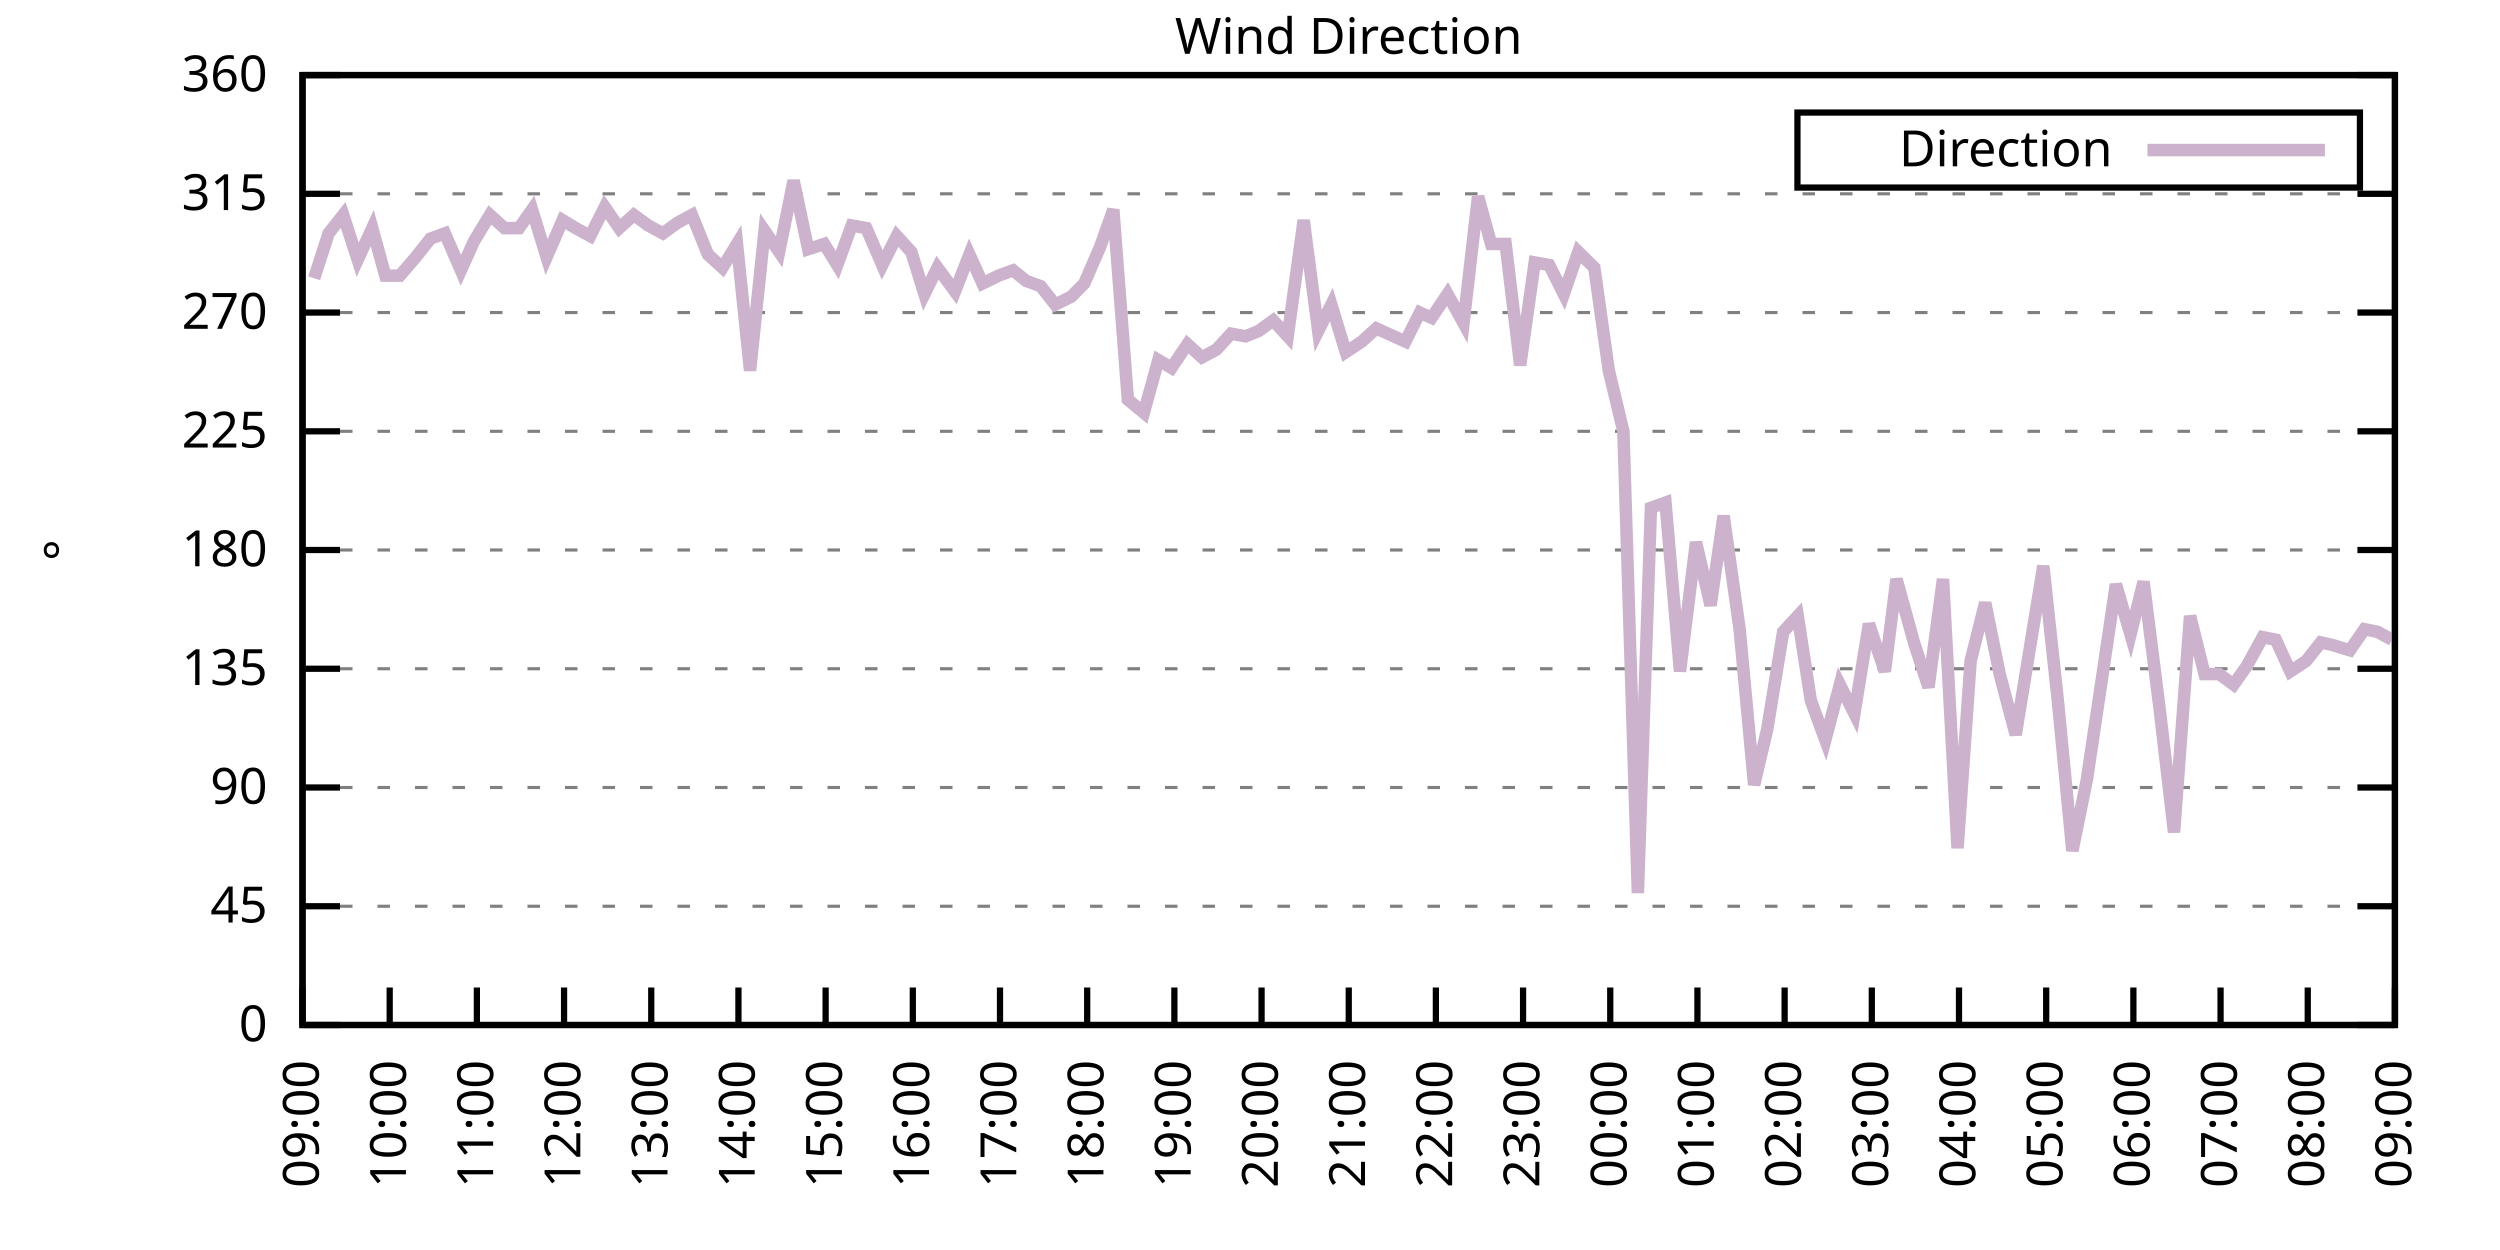
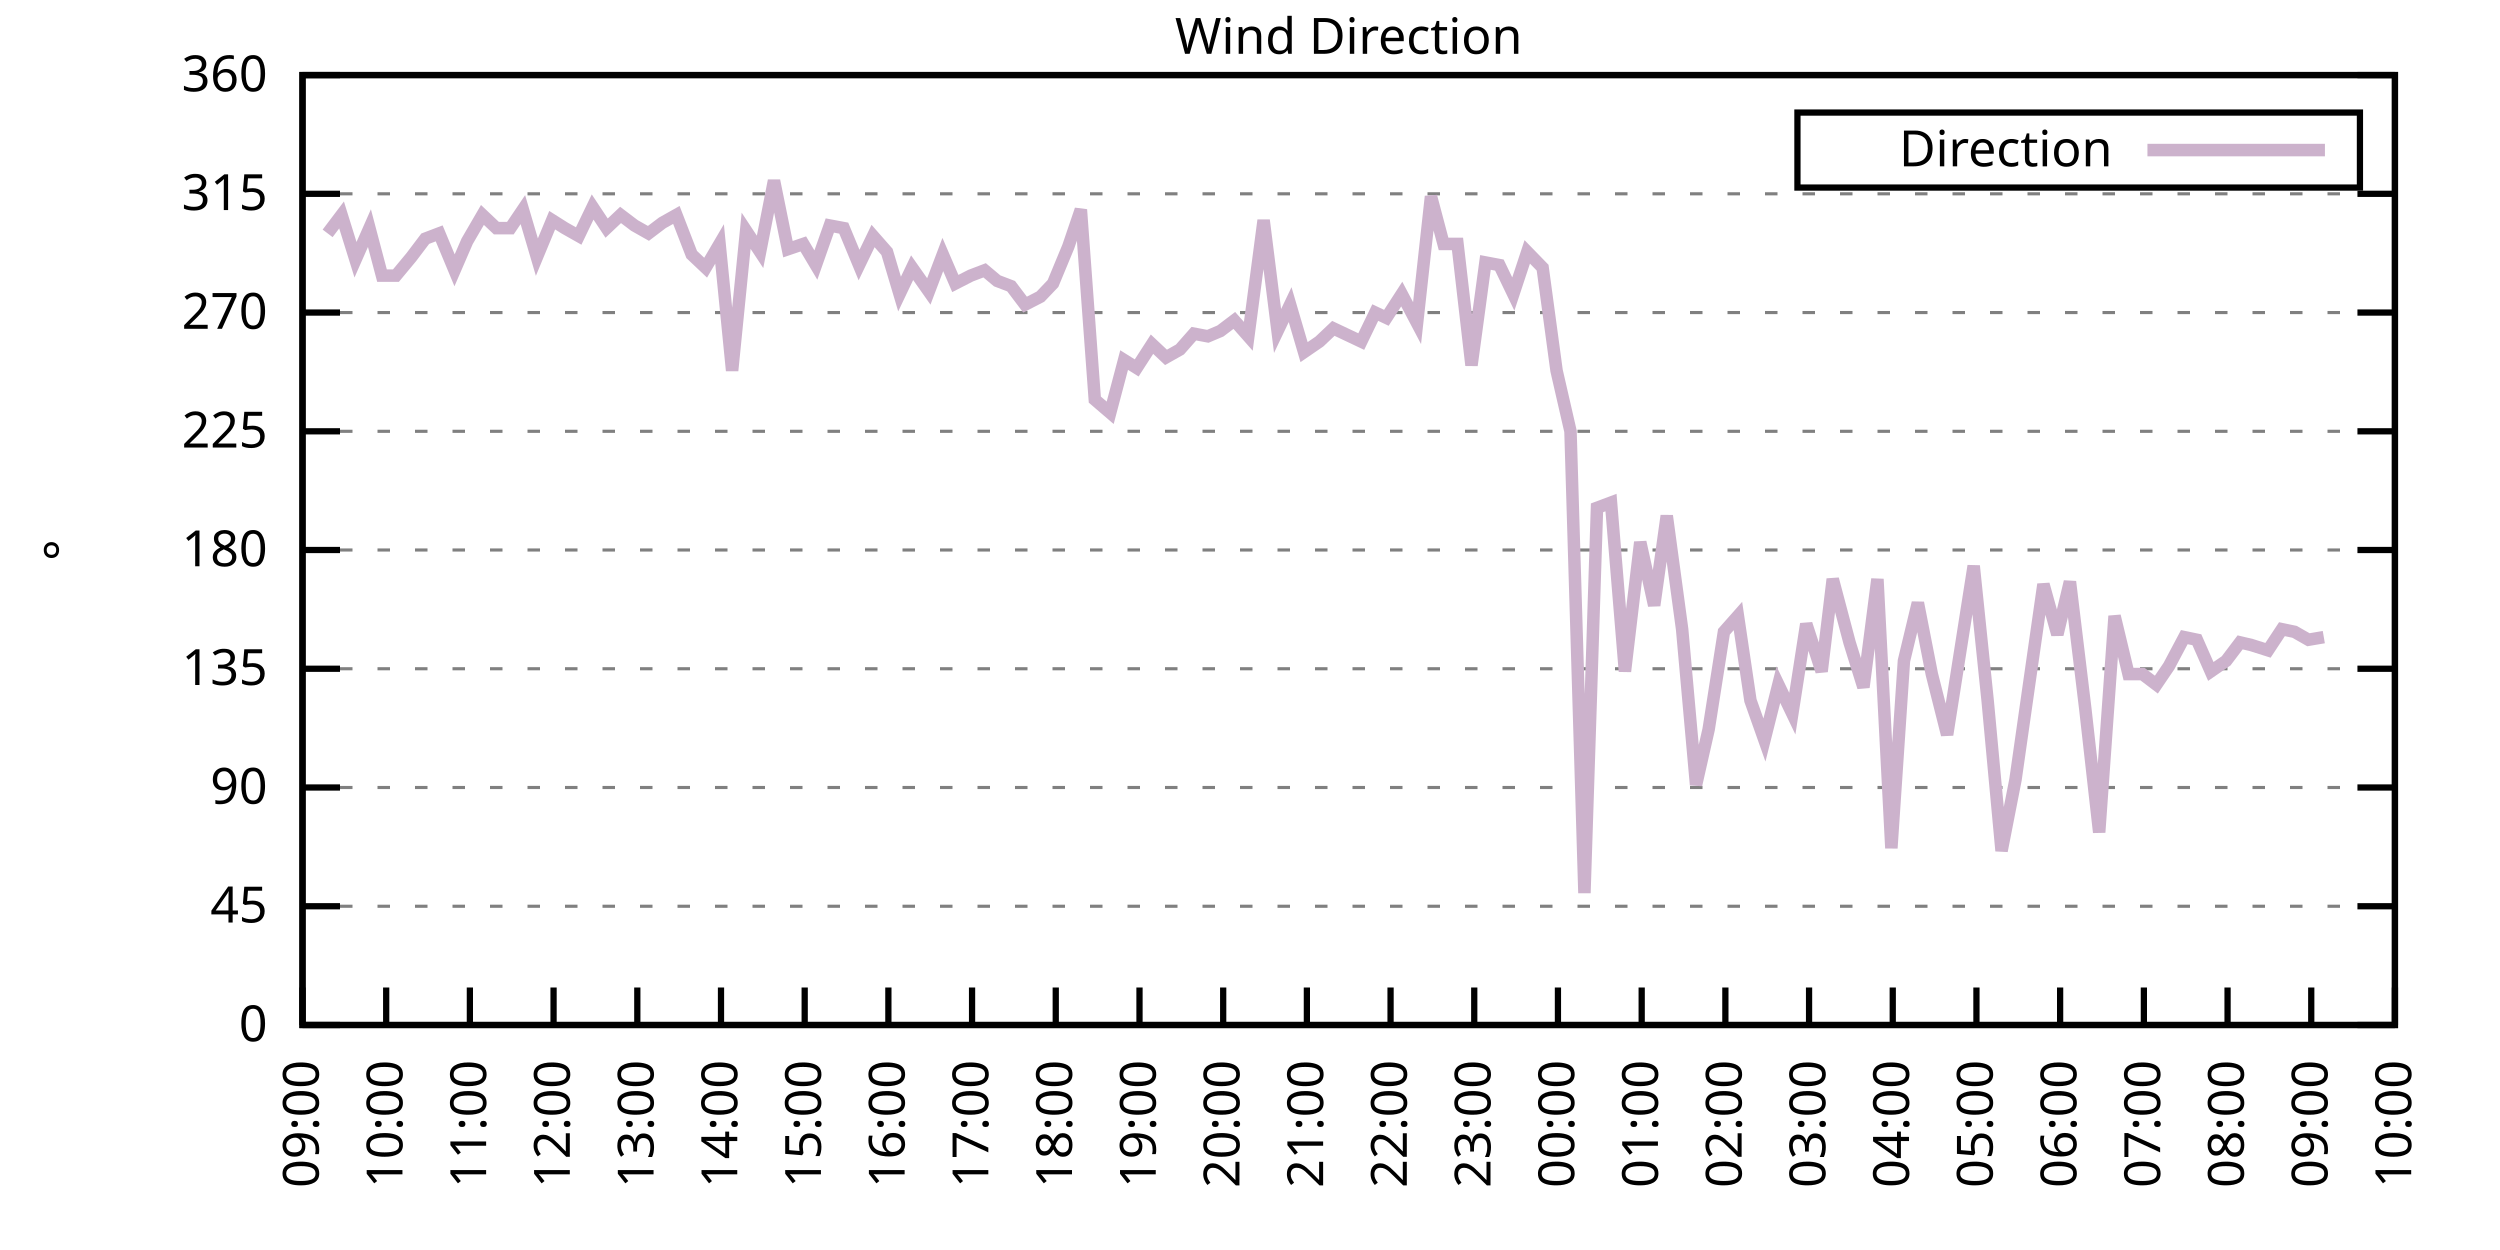
<svg xmlns="http://www.w3.org/2000/svg" xmlns:xlink="http://www.w3.org/1999/xlink" width="400" height="200" viewBox="0 0 400 200">
  <g id="gnuplot_canvas">
    <rect x="0" y="0" width="400" height="200" fill="none" />
    <defs>
      <circle id="gpDot" r="0.5" stroke-width="0.5" stroke="currentColor" />
      <path id="gpPt0" stroke-width="0.333" stroke="currentColor" d="M-1,0 h2 M0,-1 v2" />
      <path id="gpPt1" stroke-width="0.333" stroke="currentColor" d="M-1,-1 L1,1 M1,-1 L-1,1" />
      <path id="gpPt2" stroke-width="0.333" stroke="currentColor" d="M-1,0 L1,0 M0,-1 L0,1 M-1,-1 L1,1 M-1,1 L1,-1" />
      <rect id="gpPt3" stroke-width="0.333" stroke="currentColor" x="-1" y="-1" width="2" height="2" />
      <rect id="gpPt4" stroke-width="0.333" stroke="currentColor" fill="currentColor" x="-1" y="-1" width="2" height="2" />
      <circle id="gpPt5" stroke-width="0.333" stroke="currentColor" cx="0" cy="0" r="1" />
      <use xlink:href="#gpPt5" id="gpPt6" fill="currentColor" stroke="none" />
      <path id="gpPt7" stroke-width="0.333" stroke="currentColor" d="M0,-1.33 L-1.33,0.67 L1.33,0.67 z" />
      <use xlink:href="#gpPt7" id="gpPt8" fill="currentColor" stroke="none" />
      <use xlink:href="#gpPt7" id="gpPt9" stroke="currentColor" transform="rotate(180)" />
      <use xlink:href="#gpPt9" id="gpPt10" fill="currentColor" stroke="none" />
      <use xlink:href="#gpPt3" id="gpPt11" stroke="currentColor" transform="rotate(45)" />
      <use xlink:href="#gpPt11" id="gpPt12" fill="currentColor" stroke="none" />
      <path id="gpPt13" stroke-width="0.333" stroke="currentColor" d="M0,1.330 L1.265,0.411 L0.782,-1.067 L-0.782,-1.076 L-1.265,0.411 z" />
      <use xlink:href="#gpPt13" id="gpPt14" fill="currentColor" stroke="none" />
      <filter id="textbox" filterUnits="objectBoundingBox" x="0" y="0" height="1" width="1">
        <feFlood flood-color="white" flood-opacity="1" result="bgnd" />
        <feComposite in="SourceGraphic" in2="bgnd" operator="atop" />
      </filter>
      <filter id="greybox" filterUnits="objectBoundingBox" x="0" y="0" height="1" width="1">
        <feFlood flood-color="lightgrey" flood-opacity="1" result="grey" />
        <feComposite in="SourceGraphic" in2="grey" operator="atop" />
      </filter>
    </defs>
    <g fill="none" color="white" stroke="currentColor" stroke-width="1.00" stroke-linecap="butt" stroke-linejoin="miter">
</g>
    <g fill="none" color="black" stroke="currentColor" stroke-width="1.00" stroke-linecap="butt" stroke-linejoin="miter">
      <g stroke="none" shape-rendering="crispEdges">
        <polygon fill="rgb(255, 255, 255)" points="48.40,164.00 383.18,164.00 383.18,12.02 48.40,12.02 " />
      </g>
    </g>
    <g fill="none" color="black" stroke="currentColor" stroke-width="1.00" stroke-linecap="butt" stroke-linejoin="miter">
</g>
    <g fill="none" color="black" stroke="black" stroke-width="0.50" stroke-linecap="butt" stroke-linejoin="miter">
</g>
    <g fill="none" color="gray" stroke="currentColor" stroke-width="0.50" stroke-linecap="butt" stroke-linejoin="miter">
      <path stroke="gray" stroke-dasharray="2,4" class="gridline" d="M48.40,164.00 L383.19,164.00  " />
    </g>
    <g fill="none" color="gray" stroke="gray" stroke-width="1.00" stroke-linecap="butt" stroke-linejoin="miter">
</g>
    <g fill="none" color="black" stroke="currentColor" stroke-width="1.00" stroke-linecap="butt" stroke-linejoin="miter">
      <path stroke="black" d="M48.40,164.00 L54.40,164.00 M383.19,164.00 L377.19,164.00  " />
      <g transform="translate(42.80,166.60)" stroke="none" fill="black" font-family="Sans" font-size="8.00" text-anchor="end">
        <text>
          <tspan font-family="Sans"> 0</tspan>
        </text>
      </g>
    </g>
    <g fill="none" color="black" stroke="currentColor" stroke-width="1.00" stroke-linecap="butt" stroke-linejoin="miter">
</g>
    <g fill="none" color="black" stroke="black" stroke-width="0.50" stroke-linecap="butt" stroke-linejoin="miter">
</g>
    <g fill="none" color="gray" stroke="currentColor" stroke-width="0.50" stroke-linecap="butt" stroke-linejoin="miter">
      <path stroke="gray" stroke-dasharray="2,4" class="gridline" d="M48.40,145.00 L383.19,145.00  " />
    </g>
    <g fill="none" color="gray" stroke="gray" stroke-width="1.00" stroke-linecap="butt" stroke-linejoin="miter">
</g>
    <g fill="none" color="black" stroke="currentColor" stroke-width="1.00" stroke-linecap="butt" stroke-linejoin="miter">
      <path stroke="black" d="M48.40,145.00 L54.40,145.00 M383.19,145.00 L377.19,145.00  " />
      <g transform="translate(42.80,147.60)" stroke="none" fill="black" font-family="Sans" font-size="8.00" text-anchor="end">
        <text>
          <tspan font-family="Sans"> 45</tspan>
        </text>
      </g>
    </g>
    <g fill="none" color="black" stroke="currentColor" stroke-width="1.00" stroke-linecap="butt" stroke-linejoin="miter">
</g>
    <g fill="none" color="black" stroke="black" stroke-width="0.50" stroke-linecap="butt" stroke-linejoin="miter">
</g>
    <g fill="none" color="gray" stroke="currentColor" stroke-width="0.50" stroke-linecap="butt" stroke-linejoin="miter">
      <path stroke="gray" stroke-dasharray="2,4" class="gridline" d="M48.40,126.00 L383.19,126.00  " />
    </g>
    <g fill="none" color="gray" stroke="gray" stroke-width="1.00" stroke-linecap="butt" stroke-linejoin="miter">
</g>
    <g fill="none" color="black" stroke="currentColor" stroke-width="1.00" stroke-linecap="butt" stroke-linejoin="miter">
      <path stroke="black" d="M48.40,126.00 L54.40,126.00 M383.19,126.00 L377.19,126.00  " />
      <g transform="translate(42.80,128.60)" stroke="none" fill="black" font-family="Sans" font-size="8.00" text-anchor="end">
        <text>
          <tspan font-family="Sans"> 90</tspan>
        </text>
      </g>
    </g>
    <g fill="none" color="black" stroke="currentColor" stroke-width="1.00" stroke-linecap="butt" stroke-linejoin="miter">
</g>
    <g fill="none" color="black" stroke="black" stroke-width="0.50" stroke-linecap="butt" stroke-linejoin="miter">
</g>
    <g fill="none" color="gray" stroke="currentColor" stroke-width="0.50" stroke-linecap="butt" stroke-linejoin="miter">
      <path stroke="gray" stroke-dasharray="2,4" class="gridline" d="M48.40,107.00 L383.19,107.00  " />
    </g>
    <g fill="none" color="gray" stroke="gray" stroke-width="1.00" stroke-linecap="butt" stroke-linejoin="miter">
</g>
    <g fill="none" color="black" stroke="currentColor" stroke-width="1.00" stroke-linecap="butt" stroke-linejoin="miter">
      <path stroke="black" d="M48.40,107.00 L54.40,107.00 M383.19,107.00 L377.19,107.00  " />
      <g transform="translate(42.80,109.60)" stroke="none" fill="black" font-family="Sans" font-size="8.00" text-anchor="end">
        <text>
          <tspan font-family="Sans"> 135</tspan>
        </text>
      </g>
    </g>
    <g fill="none" color="black" stroke="currentColor" stroke-width="1.00" stroke-linecap="butt" stroke-linejoin="miter">
</g>
    <g fill="none" color="black" stroke="black" stroke-width="0.50" stroke-linecap="butt" stroke-linejoin="miter">
</g>
    <g fill="none" color="gray" stroke="currentColor" stroke-width="0.50" stroke-linecap="butt" stroke-linejoin="miter">
      <path stroke="gray" stroke-dasharray="2,4" class="gridline" d="M48.40,88.00 L383.19,88.00  " />
    </g>
    <g fill="none" color="gray" stroke="gray" stroke-width="1.00" stroke-linecap="butt" stroke-linejoin="miter">
</g>
    <g fill="none" color="black" stroke="currentColor" stroke-width="1.00" stroke-linecap="butt" stroke-linejoin="miter">
      <path stroke="black" d="M48.40,88.00 L54.40,88.00 M383.19,88.00 L377.19,88.00  " />
      <g transform="translate(42.80,90.60)" stroke="none" fill="black" font-family="Sans" font-size="8.00" text-anchor="end">
        <text>
          <tspan font-family="Sans"> 180</tspan>
        </text>
      </g>
    </g>
    <g fill="none" color="black" stroke="currentColor" stroke-width="1.00" stroke-linecap="butt" stroke-linejoin="miter">
</g>
    <g fill="none" color="black" stroke="black" stroke-width="0.50" stroke-linecap="butt" stroke-linejoin="miter">
</g>
    <g fill="none" color="gray" stroke="currentColor" stroke-width="0.50" stroke-linecap="butt" stroke-linejoin="miter">
      <path stroke="gray" stroke-dasharray="2,4" class="gridline" d="M48.40,69.01 L383.19,69.01  " />
    </g>
    <g fill="none" color="gray" stroke="gray" stroke-width="1.00" stroke-linecap="butt" stroke-linejoin="miter">
</g>
    <g fill="none" color="black" stroke="currentColor" stroke-width="1.00" stroke-linecap="butt" stroke-linejoin="miter">
      <path stroke="black" d="M48.40,69.01 L54.40,69.01 M383.19,69.01 L377.19,69.01  " />
      <g transform="translate(42.80,71.61)" stroke="none" fill="black" font-family="Sans" font-size="8.00" text-anchor="end">
        <text>
          <tspan font-family="Sans"> 225</tspan>
        </text>
      </g>
    </g>
    <g fill="none" color="black" stroke="currentColor" stroke-width="1.00" stroke-linecap="butt" stroke-linejoin="miter">
</g>
    <g fill="none" color="black" stroke="black" stroke-width="0.50" stroke-linecap="butt" stroke-linejoin="miter">
</g>
    <g fill="none" color="gray" stroke="currentColor" stroke-width="0.50" stroke-linecap="butt" stroke-linejoin="miter">
      <path stroke="gray" stroke-dasharray="2,4" class="gridline" d="M48.40,50.01 L383.19,50.01  " />
    </g>
    <g fill="none" color="gray" stroke="gray" stroke-width="1.00" stroke-linecap="butt" stroke-linejoin="miter">
</g>
    <g fill="none" color="black" stroke="currentColor" stroke-width="1.00" stroke-linecap="butt" stroke-linejoin="miter">
      <path stroke="black" d="M48.40,50.01 L54.40,50.01 M383.19,50.01 L377.19,50.01  " />
      <g transform="translate(42.80,52.61)" stroke="none" fill="black" font-family="Sans" font-size="8.00" text-anchor="end">
        <text>
          <tspan font-family="Sans"> 270</tspan>
        </text>
      </g>
    </g>
    <g fill="none" color="black" stroke="currentColor" stroke-width="1.00" stroke-linecap="butt" stroke-linejoin="miter">
</g>
    <g fill="none" color="black" stroke="black" stroke-width="0.50" stroke-linecap="butt" stroke-linejoin="miter">
</g>
    <g fill="none" color="gray" stroke="currentColor" stroke-width="0.50" stroke-linecap="butt" stroke-linejoin="miter">
      <path stroke="gray" stroke-dasharray="2,4" class="gridline" d="M48.40,31.01 L383.19,31.01  " />
    </g>
    <g fill="none" color="gray" stroke="gray" stroke-width="1.00" stroke-linecap="butt" stroke-linejoin="miter">
</g>
    <g fill="none" color="black" stroke="currentColor" stroke-width="1.00" stroke-linecap="butt" stroke-linejoin="miter">
      <path stroke="black" d="M48.40,31.01 L54.40,31.01 M383.19,31.01 L377.19,31.01  " />
      <g transform="translate(42.80,33.61)" stroke="none" fill="black" font-family="Sans" font-size="8.00" text-anchor="end">
        <text>
          <tspan font-family="Sans"> 315</tspan>
        </text>
      </g>
    </g>
    <g fill="none" color="black" stroke="currentColor" stroke-width="1.00" stroke-linecap="butt" stroke-linejoin="miter">
</g>
    <g fill="none" color="black" stroke="black" stroke-width="0.50" stroke-linecap="butt" stroke-linejoin="miter">
</g>
    <g fill="none" color="gray" stroke="currentColor" stroke-width="0.50" stroke-linecap="butt" stroke-linejoin="miter">
      <path stroke="gray" stroke-dasharray="2,4" class="gridline" d="M48.40,12.01 L383.19,12.01  " />
    </g>
    <g fill="none" color="gray" stroke="gray" stroke-width="1.00" stroke-linecap="butt" stroke-linejoin="miter">
</g>
    <g fill="none" color="black" stroke="currentColor" stroke-width="1.00" stroke-linecap="butt" stroke-linejoin="miter">
      <path stroke="black" d="M48.40,12.01 L54.40,12.01 M383.19,12.01 L377.19,12.01  " />
      <g transform="translate(42.80,14.61)" stroke="none" fill="black" font-family="Sans" font-size="8.00" text-anchor="end">
        <text>
          <tspan font-family="Sans"> 360</tspan>
        </text>
      </g>
    </g>
    <g fill="none" color="black" stroke="currentColor" stroke-width="1.00" stroke-linecap="butt" stroke-linejoin="miter">
      <path stroke="black" d="M48.40,164.00 L48.40,158.00  " />
      <g transform="translate(51.00,169.60) rotate(270.00)" stroke="none" fill="black" font-family="Sans" font-size="8.00" text-anchor="end">
        <text>
          <tspan font-family="Sans">09:00</tspan>
        </text>
      </g>
    </g>
    <g fill="none" color="black" stroke="currentColor" stroke-width="1.00" stroke-linecap="butt" stroke-linejoin="miter">
-       <path stroke="black" d="M62.35,164.00 L62.35,158.00  " />
-       <g transform="translate(64.95,169.60) rotate(270.00)" stroke="none" fill="black" font-family="Sans" font-size="8.00" text-anchor="end">
+       <path stroke="black" d="M61.79,164.00 L61.79,158.00  " />
+       <g transform="translate(64.39,169.60) rotate(270.00)" stroke="none" fill="black" font-family="Sans" font-size="8.00" text-anchor="end">
        <text>
          <tspan font-family="Sans">10:00</tspan>
        </text>
      </g>
    </g>
    <g fill="none" color="black" stroke="currentColor" stroke-width="1.00" stroke-linecap="butt" stroke-linejoin="miter">
-       <path stroke="black" d="M76.30,164.00 L76.30,158.00  " />
-       <g transform="translate(78.90,169.60) rotate(270.00)" stroke="none" fill="black" font-family="Sans" font-size="8.00" text-anchor="end">
+       <path stroke="black" d="M75.18,164.00 L75.18,158.00  " />
+       <g transform="translate(77.78,169.60) rotate(270.00)" stroke="none" fill="black" font-family="Sans" font-size="8.00" text-anchor="end">
        <text>
          <tspan font-family="Sans">11:00</tspan>
        </text>
      </g>
    </g>
    <g fill="none" color="black" stroke="currentColor" stroke-width="1.00" stroke-linecap="butt" stroke-linejoin="miter">
-       <path stroke="black" d="M90.25,164.00 L90.25,158.00  " />
-       <g transform="translate(92.85,169.60) rotate(270.00)" stroke="none" fill="black" font-family="Sans" font-size="8.00" text-anchor="end">
+       <path stroke="black" d="M88.57,164.00 L88.57,158.00  " />
+       <g transform="translate(91.17,169.60) rotate(270.00)" stroke="none" fill="black" font-family="Sans" font-size="8.00" text-anchor="end">
        <text>
          <tspan font-family="Sans">12:00</tspan>
        </text>
      </g>
    </g>
    <g fill="none" color="black" stroke="currentColor" stroke-width="1.00" stroke-linecap="butt" stroke-linejoin="miter">
-       <path stroke="black" d="M104.20,164.00 L104.20,158.00  " />
-       <g transform="translate(106.80,169.60) rotate(270.00)" stroke="none" fill="black" font-family="Sans" font-size="8.00" text-anchor="end">
+       <path stroke="black" d="M101.97,164.00 L101.97,158.00  " />
+       <g transform="translate(104.57,169.60) rotate(270.00)" stroke="none" fill="black" font-family="Sans" font-size="8.00" text-anchor="end">
        <text>
          <tspan font-family="Sans">13:00</tspan>
        </text>
      </g>
    </g>
    <g fill="none" color="black" stroke="currentColor" stroke-width="1.00" stroke-linecap="butt" stroke-linejoin="miter">
-       <path stroke="black" d="M118.15,164.00 L118.15,158.00  " />
-       <g transform="translate(120.75,169.60) rotate(270.00)" stroke="none" fill="black" font-family="Sans" font-size="8.00" text-anchor="end">
+       <path stroke="black" d="M115.36,164.00 L115.36,158.00  " />
+       <g transform="translate(117.96,169.60) rotate(270.00)" stroke="none" fill="black" font-family="Sans" font-size="8.00" text-anchor="end">
        <text>
          <tspan font-family="Sans">14:00</tspan>
        </text>
      </g>
    </g>
    <g fill="none" color="black" stroke="currentColor" stroke-width="1.00" stroke-linecap="butt" stroke-linejoin="miter">
-       <path stroke="black" d="M132.10,164.00 L132.10,158.00  " />
-       <g transform="translate(134.70,169.60) rotate(270.00)" stroke="none" fill="black" font-family="Sans" font-size="8.00" text-anchor="end">
+       <path stroke="black" d="M128.75,164.00 L128.75,158.00  " />
+       <g transform="translate(131.35,169.60) rotate(270.00)" stroke="none" fill="black" font-family="Sans" font-size="8.00" text-anchor="end">
        <text>
          <tspan font-family="Sans">15:00</tspan>
        </text>
      </g>
    </g>
    <g fill="none" color="black" stroke="currentColor" stroke-width="1.00" stroke-linecap="butt" stroke-linejoin="miter">
-       <path stroke="black" d="M146.05,164.00 L146.05,158.00  " />
-       <g transform="translate(148.65,169.60) rotate(270.00)" stroke="none" fill="black" font-family="Sans" font-size="8.00" text-anchor="end">
+       <path stroke="black" d="M142.14,164.00 L142.14,158.00  " />
+       <g transform="translate(144.74,169.60) rotate(270.00)" stroke="none" fill="black" font-family="Sans" font-size="8.00" text-anchor="end">
        <text>
          <tspan font-family="Sans">16:00</tspan>
        </text>
      </g>
    </g>
    <g fill="none" color="black" stroke="currentColor" stroke-width="1.00" stroke-linecap="butt" stroke-linejoin="miter">
-       <path stroke="black" d="M160.00,164.00 L160.00,158.00  " />
-       <g transform="translate(162.60,169.60) rotate(270.00)" stroke="none" fill="black" font-family="Sans" font-size="8.00" text-anchor="end">
+       <path stroke="black" d="M155.53,164.00 L155.53,158.00  " />
+       <g transform="translate(158.13,169.60) rotate(270.00)" stroke="none" fill="black" font-family="Sans" font-size="8.00" text-anchor="end">
        <text>
          <tspan font-family="Sans">17:00</tspan>
        </text>
      </g>
    </g>
    <g fill="none" color="black" stroke="currentColor" stroke-width="1.00" stroke-linecap="butt" stroke-linejoin="miter">
-       <path stroke="black" d="M173.95,164.00 L173.95,158.00  " />
-       <g transform="translate(176.55,169.60) rotate(270.00)" stroke="none" fill="black" font-family="Sans" font-size="8.00" text-anchor="end">
+       <path stroke="black" d="M168.92,164.00 L168.92,158.00  " />
+       <g transform="translate(171.52,169.60) rotate(270.00)" stroke="none" fill="black" font-family="Sans" font-size="8.00" text-anchor="end">
        <text>
          <tspan font-family="Sans">18:00</tspan>
        </text>
      </g>
    </g>
    <g fill="none" color="black" stroke="currentColor" stroke-width="1.00" stroke-linecap="butt" stroke-linejoin="miter">
-       <path stroke="black" d="M187.90,164.00 L187.90,158.00  " />
-       <g transform="translate(190.50,169.60) rotate(270.00)" stroke="none" fill="black" font-family="Sans" font-size="8.00" text-anchor="end">
+       <path stroke="black" d="M182.32,164.00 L182.32,158.00  " />
+       <g transform="translate(184.92,169.60) rotate(270.00)" stroke="none" fill="black" font-family="Sans" font-size="8.00" text-anchor="end">
        <text>
          <tspan font-family="Sans">19:00</tspan>
        </text>
      </g>
    </g>
    <g fill="none" color="black" stroke="currentColor" stroke-width="1.00" stroke-linecap="butt" stroke-linejoin="miter">
-       <path stroke="black" d="M201.85,164.00 L201.85,158.00  " />
-       <g transform="translate(204.45,169.60) rotate(270.00)" stroke="none" fill="black" font-family="Sans" font-size="8.00" text-anchor="end">
+       <path stroke="black" d="M195.71,164.00 L195.71,158.00  " />
+       <g transform="translate(198.31,169.60) rotate(270.00)" stroke="none" fill="black" font-family="Sans" font-size="8.00" text-anchor="end">
        <text>
          <tspan font-family="Sans">20:00</tspan>
        </text>
      </g>
    </g>
    <g fill="none" color="black" stroke="currentColor" stroke-width="1.00" stroke-linecap="butt" stroke-linejoin="miter">
-       <path stroke="black" d="M215.80,164.00 L215.80,158.00  " />
-       <g transform="translate(218.40,169.60) rotate(270.00)" stroke="none" fill="black" font-family="Sans" font-size="8.00" text-anchor="end">
+       <path stroke="black" d="M209.10,164.00 L209.10,158.00  " />
+       <g transform="translate(211.70,169.60) rotate(270.00)" stroke="none" fill="black" font-family="Sans" font-size="8.00" text-anchor="end">
        <text>
          <tspan font-family="Sans">21:00</tspan>
        </text>
      </g>
    </g>
    <g fill="none" color="black" stroke="currentColor" stroke-width="1.00" stroke-linecap="butt" stroke-linejoin="miter">
-       <path stroke="black" d="M229.74,164.00 L229.74,158.00  " />
-       <g transform="translate(232.34,169.60) rotate(270.00)" stroke="none" fill="black" font-family="Sans" font-size="8.00" text-anchor="end">
+       <path stroke="black" d="M222.49,164.00 L222.49,158.00  " />
+       <g transform="translate(225.09,169.60) rotate(270.00)" stroke="none" fill="black" font-family="Sans" font-size="8.00" text-anchor="end">
        <text>
          <tspan font-family="Sans">22:00</tspan>
        </text>
      </g>
    </g>
    <g fill="none" color="black" stroke="currentColor" stroke-width="1.00" stroke-linecap="butt" stroke-linejoin="miter">
-       <path stroke="black" d="M243.69,164.00 L243.69,158.00  " />
-       <g transform="translate(246.29,169.60) rotate(270.00)" stroke="none" fill="black" font-family="Sans" font-size="8.00" text-anchor="end">
+       <path stroke="black" d="M235.88,164.00 L235.88,158.00  " />
+       <g transform="translate(238.48,169.60) rotate(270.00)" stroke="none" fill="black" font-family="Sans" font-size="8.00" text-anchor="end">
        <text>
          <tspan font-family="Sans">23:00</tspan>
        </text>
      </g>
    </g>
    <g fill="none" color="black" stroke="currentColor" stroke-width="1.00" stroke-linecap="butt" stroke-linejoin="miter">
-       <path stroke="black" d="M257.64,164.00 L257.64,158.00  " />
-       <g transform="translate(260.24,169.60) rotate(270.00)" stroke="none" fill="black" font-family="Sans" font-size="8.00" text-anchor="end">
+       <path stroke="black" d="M249.27,164.00 L249.27,158.00  " />
+       <g transform="translate(251.87,169.60) rotate(270.00)" stroke="none" fill="black" font-family="Sans" font-size="8.00" text-anchor="end">
        <text>
          <tspan font-family="Sans">00:00</tspan>
        </text>
      </g>
    </g>
    <g fill="none" color="black" stroke="currentColor" stroke-width="1.00" stroke-linecap="butt" stroke-linejoin="miter">
-       <path stroke="black" d="M271.59,164.00 L271.59,158.00  " />
-       <g transform="translate(274.19,169.60) rotate(270.00)" stroke="none" fill="black" font-family="Sans" font-size="8.00" text-anchor="end">
+       <path stroke="black" d="M262.67,164.00 L262.67,158.00  " />
+       <g transform="translate(265.27,169.60) rotate(270.00)" stroke="none" fill="black" font-family="Sans" font-size="8.00" text-anchor="end">
        <text>
          <tspan font-family="Sans">01:00</tspan>
        </text>
      </g>
    </g>
    <g fill="none" color="black" stroke="currentColor" stroke-width="1.00" stroke-linecap="butt" stroke-linejoin="miter">
-       <path stroke="black" d="M285.54,164.00 L285.54,158.00  " />
-       <g transform="translate(288.14,169.60) rotate(270.00)" stroke="none" fill="black" font-family="Sans" font-size="8.00" text-anchor="end">
+       <path stroke="black" d="M276.06,164.00 L276.06,158.00  " />
+       <g transform="translate(278.66,169.60) rotate(270.00)" stroke="none" fill="black" font-family="Sans" font-size="8.00" text-anchor="end">
        <text>
          <tspan font-family="Sans">02:00</tspan>
        </text>
      </g>
    </g>
    <g fill="none" color="black" stroke="currentColor" stroke-width="1.00" stroke-linecap="butt" stroke-linejoin="miter">
-       <path stroke="black" d="M299.49,164.00 L299.49,158.00  " />
-       <g transform="translate(302.09,169.60) rotate(270.00)" stroke="none" fill="black" font-family="Sans" font-size="8.00" text-anchor="end">
+       <path stroke="black" d="M289.45,164.00 L289.45,158.00  " />
+       <g transform="translate(292.05,169.60) rotate(270.00)" stroke="none" fill="black" font-family="Sans" font-size="8.00" text-anchor="end">
        <text>
          <tspan font-family="Sans">03:00</tspan>
        </text>
      </g>
    </g>
    <g fill="none" color="black" stroke="currentColor" stroke-width="1.00" stroke-linecap="butt" stroke-linejoin="miter">
-       <path stroke="black" d="M313.44,164.00 L313.44,158.00  " />
-       <g transform="translate(316.04,169.60) rotate(270.00)" stroke="none" fill="black" font-family="Sans" font-size="8.00" text-anchor="end">
+       <path stroke="black" d="M302.84,164.00 L302.84,158.00  " />
+       <g transform="translate(305.44,169.60) rotate(270.00)" stroke="none" fill="black" font-family="Sans" font-size="8.00" text-anchor="end">
        <text>
          <tspan font-family="Sans">04:00</tspan>
        </text>
      </g>
    </g>
    <g fill="none" color="black" stroke="currentColor" stroke-width="1.00" stroke-linecap="butt" stroke-linejoin="miter">
-       <path stroke="black" d="M327.39,164.00 L327.39,158.00  " />
-       <g transform="translate(329.99,169.60) rotate(270.00)" stroke="none" fill="black" font-family="Sans" font-size="8.00" text-anchor="end">
+       <path stroke="black" d="M316.23,164.00 L316.23,158.00  " />
+       <g transform="translate(318.83,169.60) rotate(270.00)" stroke="none" fill="black" font-family="Sans" font-size="8.00" text-anchor="end">
        <text>
          <tspan font-family="Sans">05:00</tspan>
        </text>
      </g>
    </g>
    <g fill="none" color="black" stroke="currentColor" stroke-width="1.00" stroke-linecap="butt" stroke-linejoin="miter">
-       <path stroke="black" d="M341.34,164.00 L341.34,158.00  " />
-       <g transform="translate(343.94,169.60) rotate(270.00)" stroke="none" fill="black" font-family="Sans" font-size="8.00" text-anchor="end">
+       <path stroke="black" d="M329.62,164.00 L329.62,158.00  " />
+       <g transform="translate(332.22,169.60) rotate(270.00)" stroke="none" fill="black" font-family="Sans" font-size="8.00" text-anchor="end">
        <text>
          <tspan font-family="Sans">06:00</tspan>
        </text>
      </g>
    </g>
    <g fill="none" color="black" stroke="currentColor" stroke-width="1.00" stroke-linecap="butt" stroke-linejoin="miter">
-       <path stroke="black" d="M355.29,164.00 L355.29,158.00  " />
-       <g transform="translate(357.89,169.60) rotate(270.00)" stroke="none" fill="black" font-family="Sans" font-size="8.00" text-anchor="end">
+       <path stroke="black" d="M343.02,164.00 L343.02,158.00  " />
+       <g transform="translate(345.62,169.60) rotate(270.00)" stroke="none" fill="black" font-family="Sans" font-size="8.00" text-anchor="end">
        <text>
          <tspan font-family="Sans">07:00</tspan>
        </text>
      </g>
    </g>
    <g fill="none" color="black" stroke="currentColor" stroke-width="1.00" stroke-linecap="butt" stroke-linejoin="miter">
-       <path stroke="black" d="M369.24,164.00 L369.24,158.00  " />
-       <g transform="translate(371.84,169.60) rotate(270.00)" stroke="none" fill="black" font-family="Sans" font-size="8.00" text-anchor="end">
+       <path stroke="black" d="M356.41,164.00 L356.41,158.00  " />
+       <g transform="translate(359.01,169.60) rotate(270.00)" stroke="none" fill="black" font-family="Sans" font-size="8.00" text-anchor="end">
        <text>
          <tspan font-family="Sans">08:00</tspan>
+         </text>
+       </g>
+     </g>
+     <g fill="none" color="black" stroke="currentColor" stroke-width="1.00" stroke-linecap="butt" stroke-linejoin="miter">
+       <path stroke="black" d="M369.80,164.00 L369.80,158.00  " />
+       <g transform="translate(372.40,169.60) rotate(270.00)" stroke="none" fill="black" font-family="Sans" font-size="8.00" text-anchor="end">
+         <text>
+           <tspan font-family="Sans">09:00</tspan>
        </text>
      </g>
    </g>
    <g fill="none" color="black" stroke="currentColor" stroke-width="1.00" stroke-linecap="butt" stroke-linejoin="miter">
      <path stroke="black" d="M383.19,164.00 L383.19,158.00  " />
      <g transform="translate(385.79,169.60) rotate(270.00)" stroke="none" fill="black" font-family="Sans" font-size="8.00" text-anchor="end">
        <text>
-           <tspan font-family="Sans">09:00</tspan>
+           <tspan font-family="Sans">10:00</tspan>
        </text>
      </g>
    </g>
    <g fill="none" color="black" stroke="currentColor" stroke-width="1.00" stroke-linecap="butt" stroke-linejoin="miter">
</g>
    <g fill="none" color="black" stroke="currentColor" stroke-width="1.00" stroke-linecap="butt" stroke-linejoin="miter">
      <path stroke="black" d="M48.40,12.01 L48.40,164.00 L383.19,164.00 L383.19,12.01 L48.40,12.01 Z  " />
    </g>
    <g fill="none" color="black" stroke="currentColor" stroke-width="1.00" stroke-linecap="butt" stroke-linejoin="miter">
</g>
    <g fill="none" color="black" stroke="currentColor" stroke-width="1.00" stroke-linecap="butt" stroke-linejoin="miter">
      <path stroke="black" d="M287.59,30.01 L287.59,18.01 L377.59,18.01 L377.59,30.01 L287.59,30.01 Z  " />
    </g>
    <g id="Wind_direction_plot_1">
      <g fill="none" color="white" stroke="black" stroke-width="2.00" stroke-linecap="butt" stroke-linejoin="miter">
</g>
      <g fill="none" color="black" stroke="currentColor" stroke-width="2.00" stroke-linecap="butt" stroke-linejoin="miter">
        <g transform="translate(337.99,26.61)" stroke="none" fill="black" font-family="Sans" font-size="8.00" text-anchor="end">
          <text>
            <tspan font-family="Sans">Direction</tspan>
          </text>
        </g>
      </g>
      <g fill="none" color="black" stroke="currentColor" stroke-width="2.00" stroke-linecap="butt" stroke-linejoin="miter">
-         <path stroke="rgb(204, 178, 204)" d="M343.59,24.01 L371.99,24.01 M50.26,44.52 L52.58,37.34 L54.91,34.39 L57.23,41.56 L59.56,36.50 L61.65,44.10   L63.98,44.10 L66.53,41.14 L68.86,38.19 L71.18,37.34 L73.74,43.25 L75.83,38.61 L78.39,34.39 L80.72,36.50   L83.04,36.50 L85.13,33.54 L87.46,41.14 L90.02,35.23 L92.11,36.50 L94.43,37.76 L96.76,33.12 L99.08,36.50   L101.41,34.39 L103.73,36.08 L106.06,37.34 L108.38,35.65 L110.71,34.39 L113.27,40.72 L115.59,42.83 L117.92,39.03   L120.01,59.30 L122.33,36.92 L124.66,40.30 L126.98,28.90 L129.31,39.87 L131.87,39.03 L133.96,42.41 L136.28,36.08   L138.61,36.50 L141.16,42.41 L143.49,37.76 L145.81,40.30 L147.91,47.05 L150.00,42.83 L152.79,46.63 L155.11,40.72   L157.21,45.36 L159.76,44.10 L162.09,43.25 L164.18,44.94 L166.51,45.79 L168.83,48.74 L171.39,47.47 L173.48,45.36   L176.04,39.45 L178.13,33.54 L180.46,63.94 L183.01,66.05 L185.34,57.61 L187.43,58.87 L189.99,55.07 L192.31,57.18   L194.64,55.92 L196.96,53.39 L199.29,53.81 L201.38,52.96 L203.71,51.27 L206.03,53.81 L208.59,35.23 L210.91,52.96   L213.01,48.74 L215.33,56.34 L217.89,54.65 L220.21,52.54 L224.86,54.65 L227.19,50.01 L229.05,50.85 L231.60,47.05   L234.16,51.70 L236.49,31.43 L238.58,39.03 L240.90,39.03 L243.23,58.45 L245.55,41.99 L247.88,42.41 L250.20,47.05   L252.53,40.30 L255.09,42.83 L257.41,59.30 L259.74,69.01 L262.06,142.89 L264.15,81.25 L266.48,80.41 L268.80,107.43   L271.36,86.74 L273.69,96.87 L275.78,82.52 L278.34,100.67 L280.66,125.58 L282.75,116.71 L285.31,101.09 L287.64,98.56   L289.73,112.07 L292.05,118.40 L294.38,109.54 L296.70,114.18 L299.03,99.83 L301.58,107.43 L303.44,92.65 L306.23,102.78   L308.56,109.96 L310.88,92.65 L313.21,135.71 L315.30,105.74 L317.63,96.45 L319.95,107.85 L322.51,117.56 L326.93,90.54   L329.25,112.07 L331.58,136.14 L333.90,124.74 L336.23,109.11 L338.55,93.49 L340.88,101.52 L342.97,93.07 L345.53,113.34   L347.85,133.18 L350.41,98.56 L352.73,107.85 L355.06,107.85 L357.38,109.54 L359.48,106.58 L362.03,101.94 L364.13,102.36   L366.45,107.43 L369.01,105.74 L371.33,102.78 L373.19,103.20 L375.98,104.05 L378.31,100.67 L380.40,101.09 L382.73,102.36    " />
+         <path stroke="rgb(204, 178, 204)" d="M343.59,24.01 L371.99,24.01 M52.42,37.34 L54.65,34.39 L56.88,41.56 L59.11,36.50 L61.12,44.10 L63.35,44.10   L65.81,41.14 L68.04,38.19 L70.27,37.34 L72.73,43.25 L74.74,38.61 L77.19,34.39 L79.42,36.50 L81.66,36.50   L83.66,33.54 L85.90,41.14 L88.35,35.23 L90.36,36.50 L92.59,37.76 L94.82,33.12 L97.06,36.50 L99.29,34.39   L101.52,36.08 L103.75,37.34 L105.98,35.65 L108.22,34.39 L110.67,40.72 L112.90,42.83 L115.13,39.03 L117.14,59.30   L119.38,36.92 L121.61,40.30 L123.84,28.90 L126.07,39.87 L128.53,39.03 L130.54,42.41 L132.77,36.08 L135.00,36.50   L137.45,42.41 L139.69,37.76 L141.92,40.30 L143.93,47.05 L145.94,42.83 L148.61,46.63 L150.85,40.72 L152.85,45.36   L155.31,44.10 L157.54,43.25 L159.55,44.94 L161.78,45.79 L164.01,48.74 L166.47,47.47 L168.48,45.36 L170.93,39.45   L172.94,33.54 L175.17,63.94 L177.63,66.05 L179.86,57.61 L181.87,58.87 L184.32,55.07 L186.56,57.18 L188.79,55.92   L191.02,53.39 L193.25,53.81 L195.26,52.96 L197.49,51.27 L199.73,53.81 L202.18,35.23 L204.41,52.96 L206.42,48.74   L208.65,56.34 L211.11,54.65 L213.34,52.54 L217.80,54.65 L220.04,50.01 L221.82,50.85 L224.28,47.05 L226.73,51.70   L228.96,31.43 L230.97,39.03 L233.20,39.03 L235.44,58.45 L237.67,41.99 L239.90,42.41 L242.13,47.05 L244.36,40.30   L246.82,42.83 L249.05,59.30 L251.28,69.01 L253.51,142.89 L255.52,81.25 L257.76,80.41 L259.99,107.43 L262.44,86.74   L264.67,96.87 L266.68,82.52 L269.14,100.67 L271.37,125.58 L273.38,116.71 L275.83,101.09 L278.07,98.56 L280.07,112.07   L282.31,118.40 L284.54,109.54 L286.77,114.18 L289.00,99.83 L291.46,107.43 L293.24,92.65 L295.92,102.78 L298.15,109.96   L300.39,92.65 L302.62,135.71 L304.63,105.74 L306.86,96.45 L309.09,107.85 L311.54,117.56 L315.79,90.54 L318.02,112.07   L320.25,136.14 L322.48,124.74 L324.71,109.11 L326.95,93.49 L329.18,101.52 L331.19,93.07 L333.64,113.34 L335.87,133.18   L338.33,98.56 L340.56,107.85 L342.79,107.85 L345.02,109.54 L347.03,106.58 L349.49,101.94 L351.50,102.36 L353.73,107.43   L356.18,105.74 L358.42,102.78 L360.20,103.20 L362.88,104.05 L365.11,100.67 L367.12,101.09 L369.35,102.36 L371.81,101.94    " />
      </g>
    </g>
    <g fill="none" color="black" stroke="currentColor" stroke-width="2.00" stroke-linecap="butt" stroke-linejoin="miter">
</g>
    <g fill="none" color="black" stroke="black" stroke-width="1.00" stroke-linecap="butt" stroke-linejoin="miter">
</g>
    <g fill="none" color="black" stroke="currentColor" stroke-width="1.00" stroke-linecap="butt" stroke-linejoin="miter">
      <path stroke="black" d="M48.40,12.01 L48.40,164.00 L383.19,164.00 L383.19,12.01 L48.40,12.01 Z  " />
      <g transform="translate(12.80,88.01) rotate(270.00)" stroke="none" fill="black" font-family="Sans" font-size="8.00" text-anchor="middle">
        <text>
          <tspan font-family="Sans">°</tspan>
        </text>
      </g>
    </g>
    <g fill="none" color="black" stroke="currentColor" stroke-width="1.00" stroke-linecap="butt" stroke-linejoin="miter">
</g>
    <g fill="none" color="black" stroke="currentColor" stroke-width="1.00" stroke-linecap="butt" stroke-linejoin="miter">
      <g transform="translate(215.79,8.61)" stroke="none" fill="black" font-family="Sans" font-size="8.00" text-anchor="middle">
        <text>
          <tspan font-family="Sans">Wind Direction</tspan>
        </text>
      </g>
    </g>
    <g fill="none" color="black" stroke="currentColor" stroke-width="1.00" stroke-linecap="butt" stroke-linejoin="miter">
</g>
  </g>
</svg>
